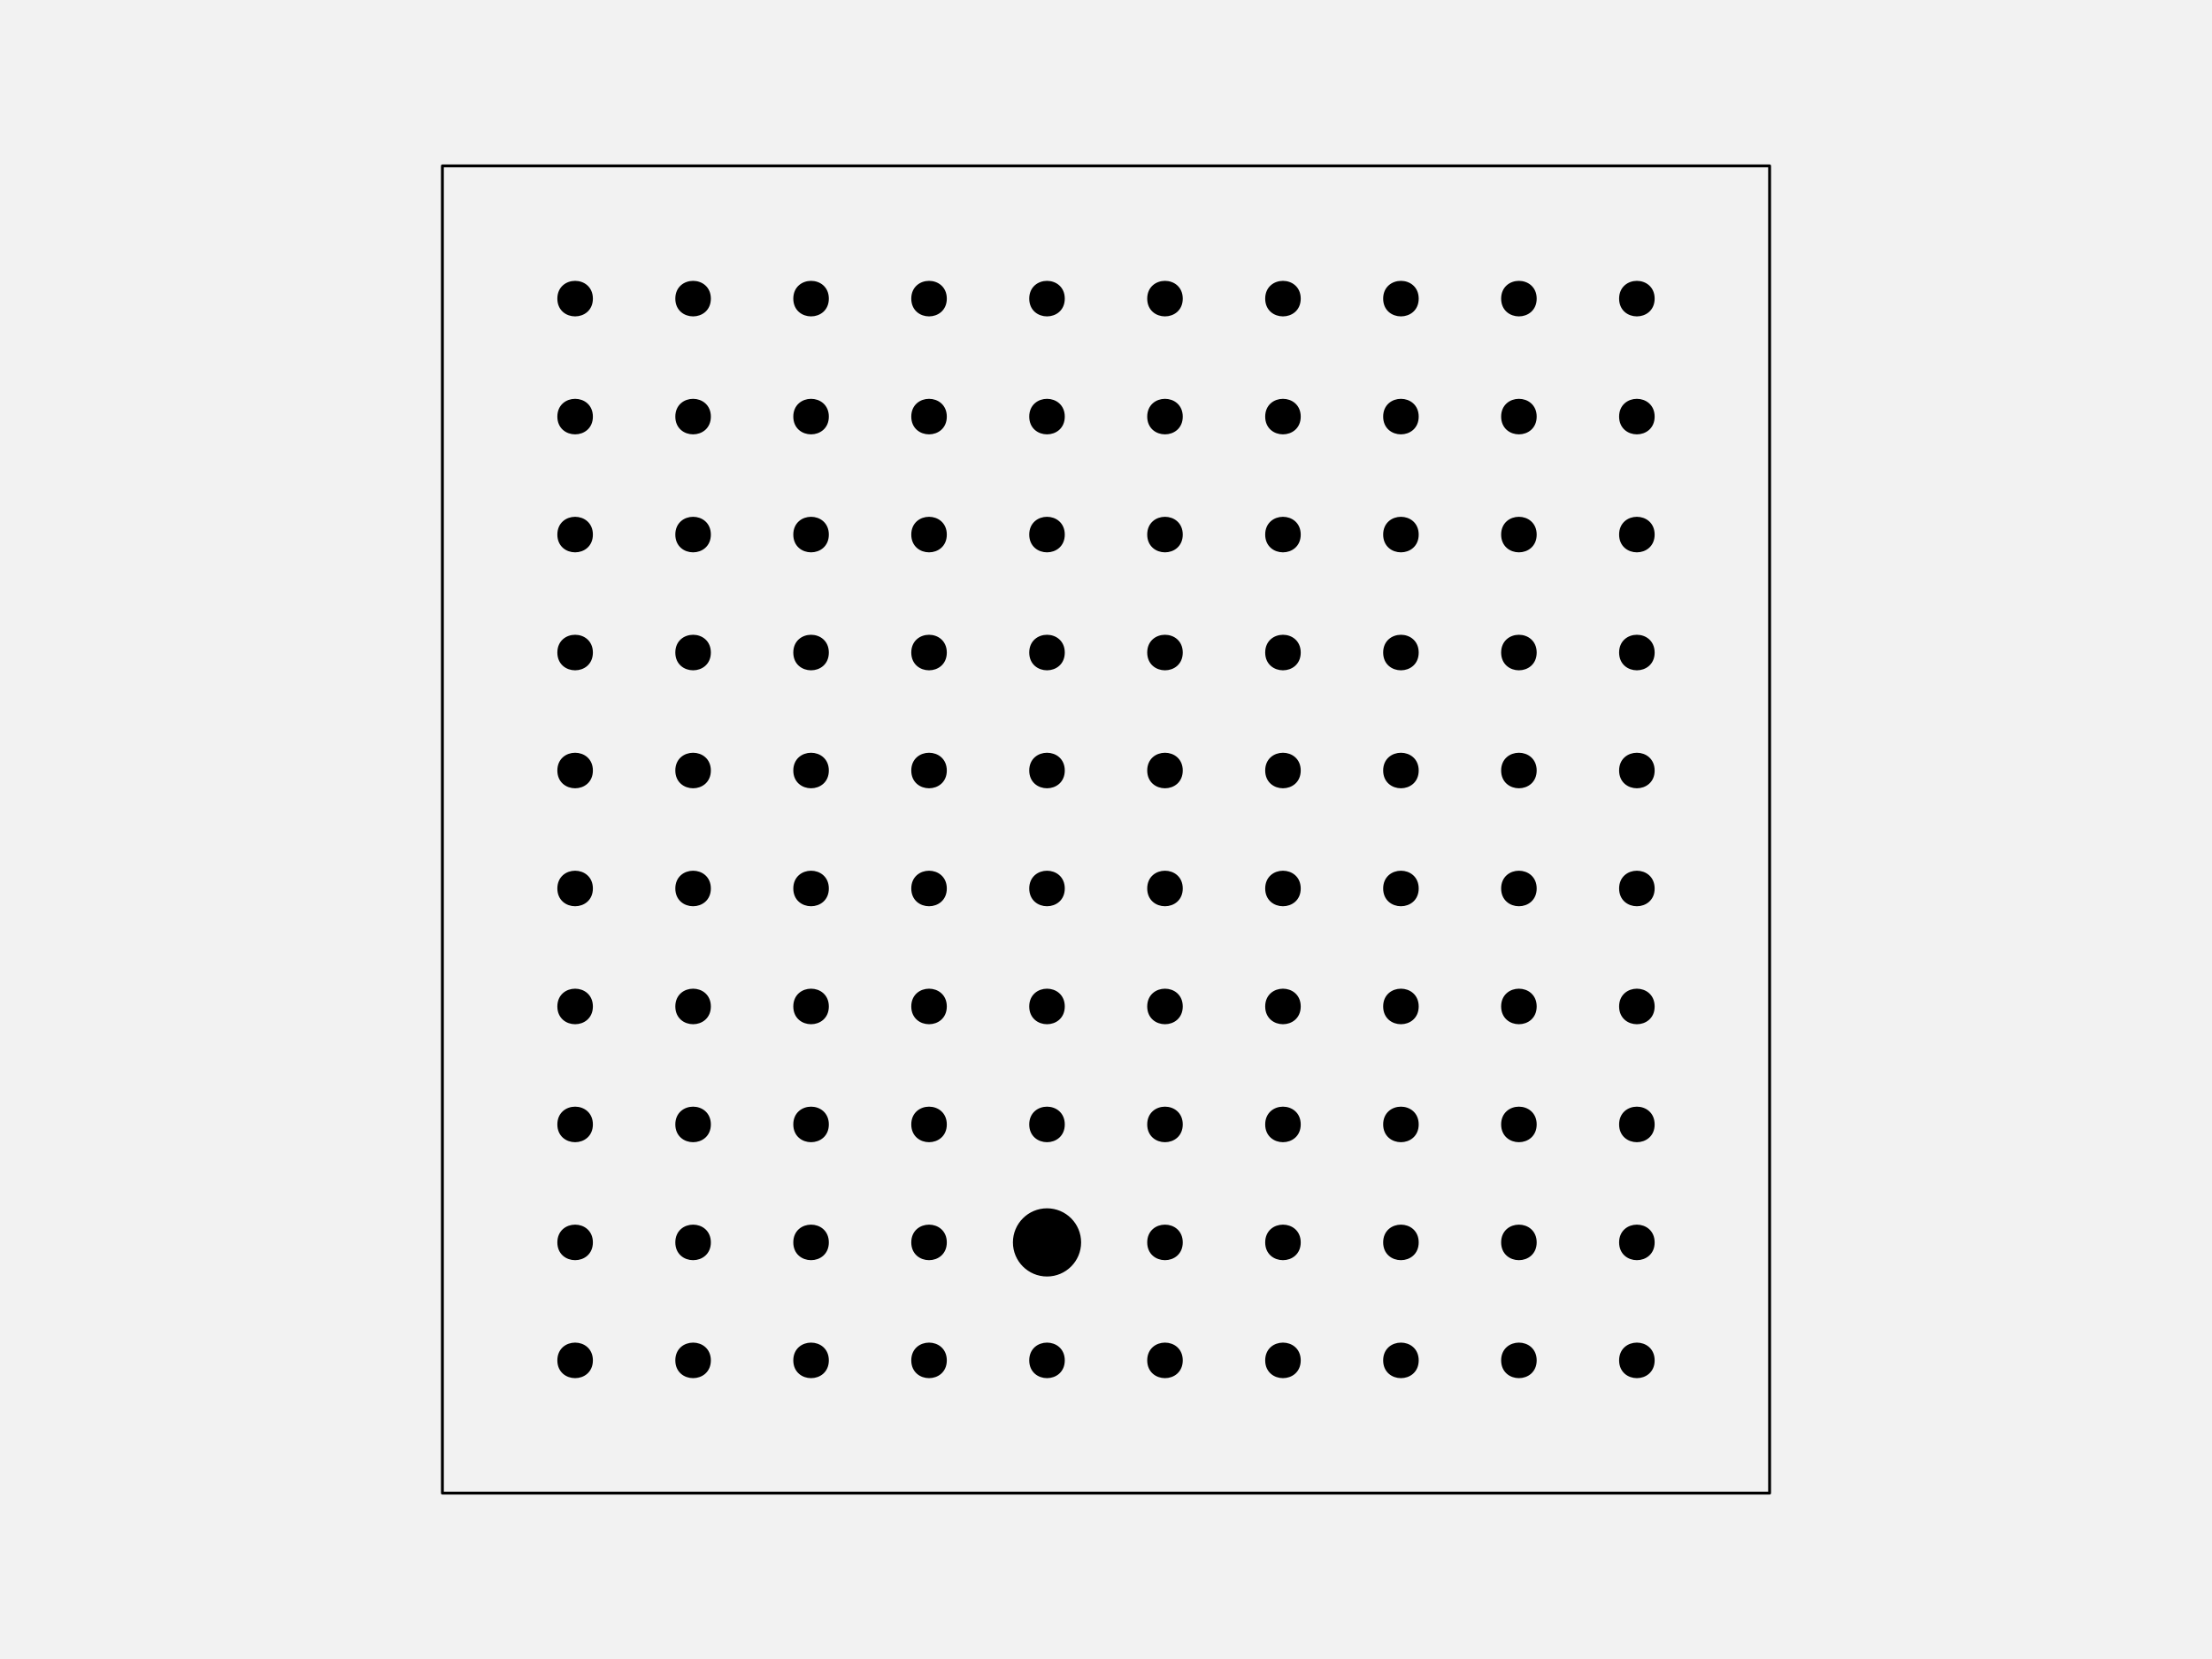
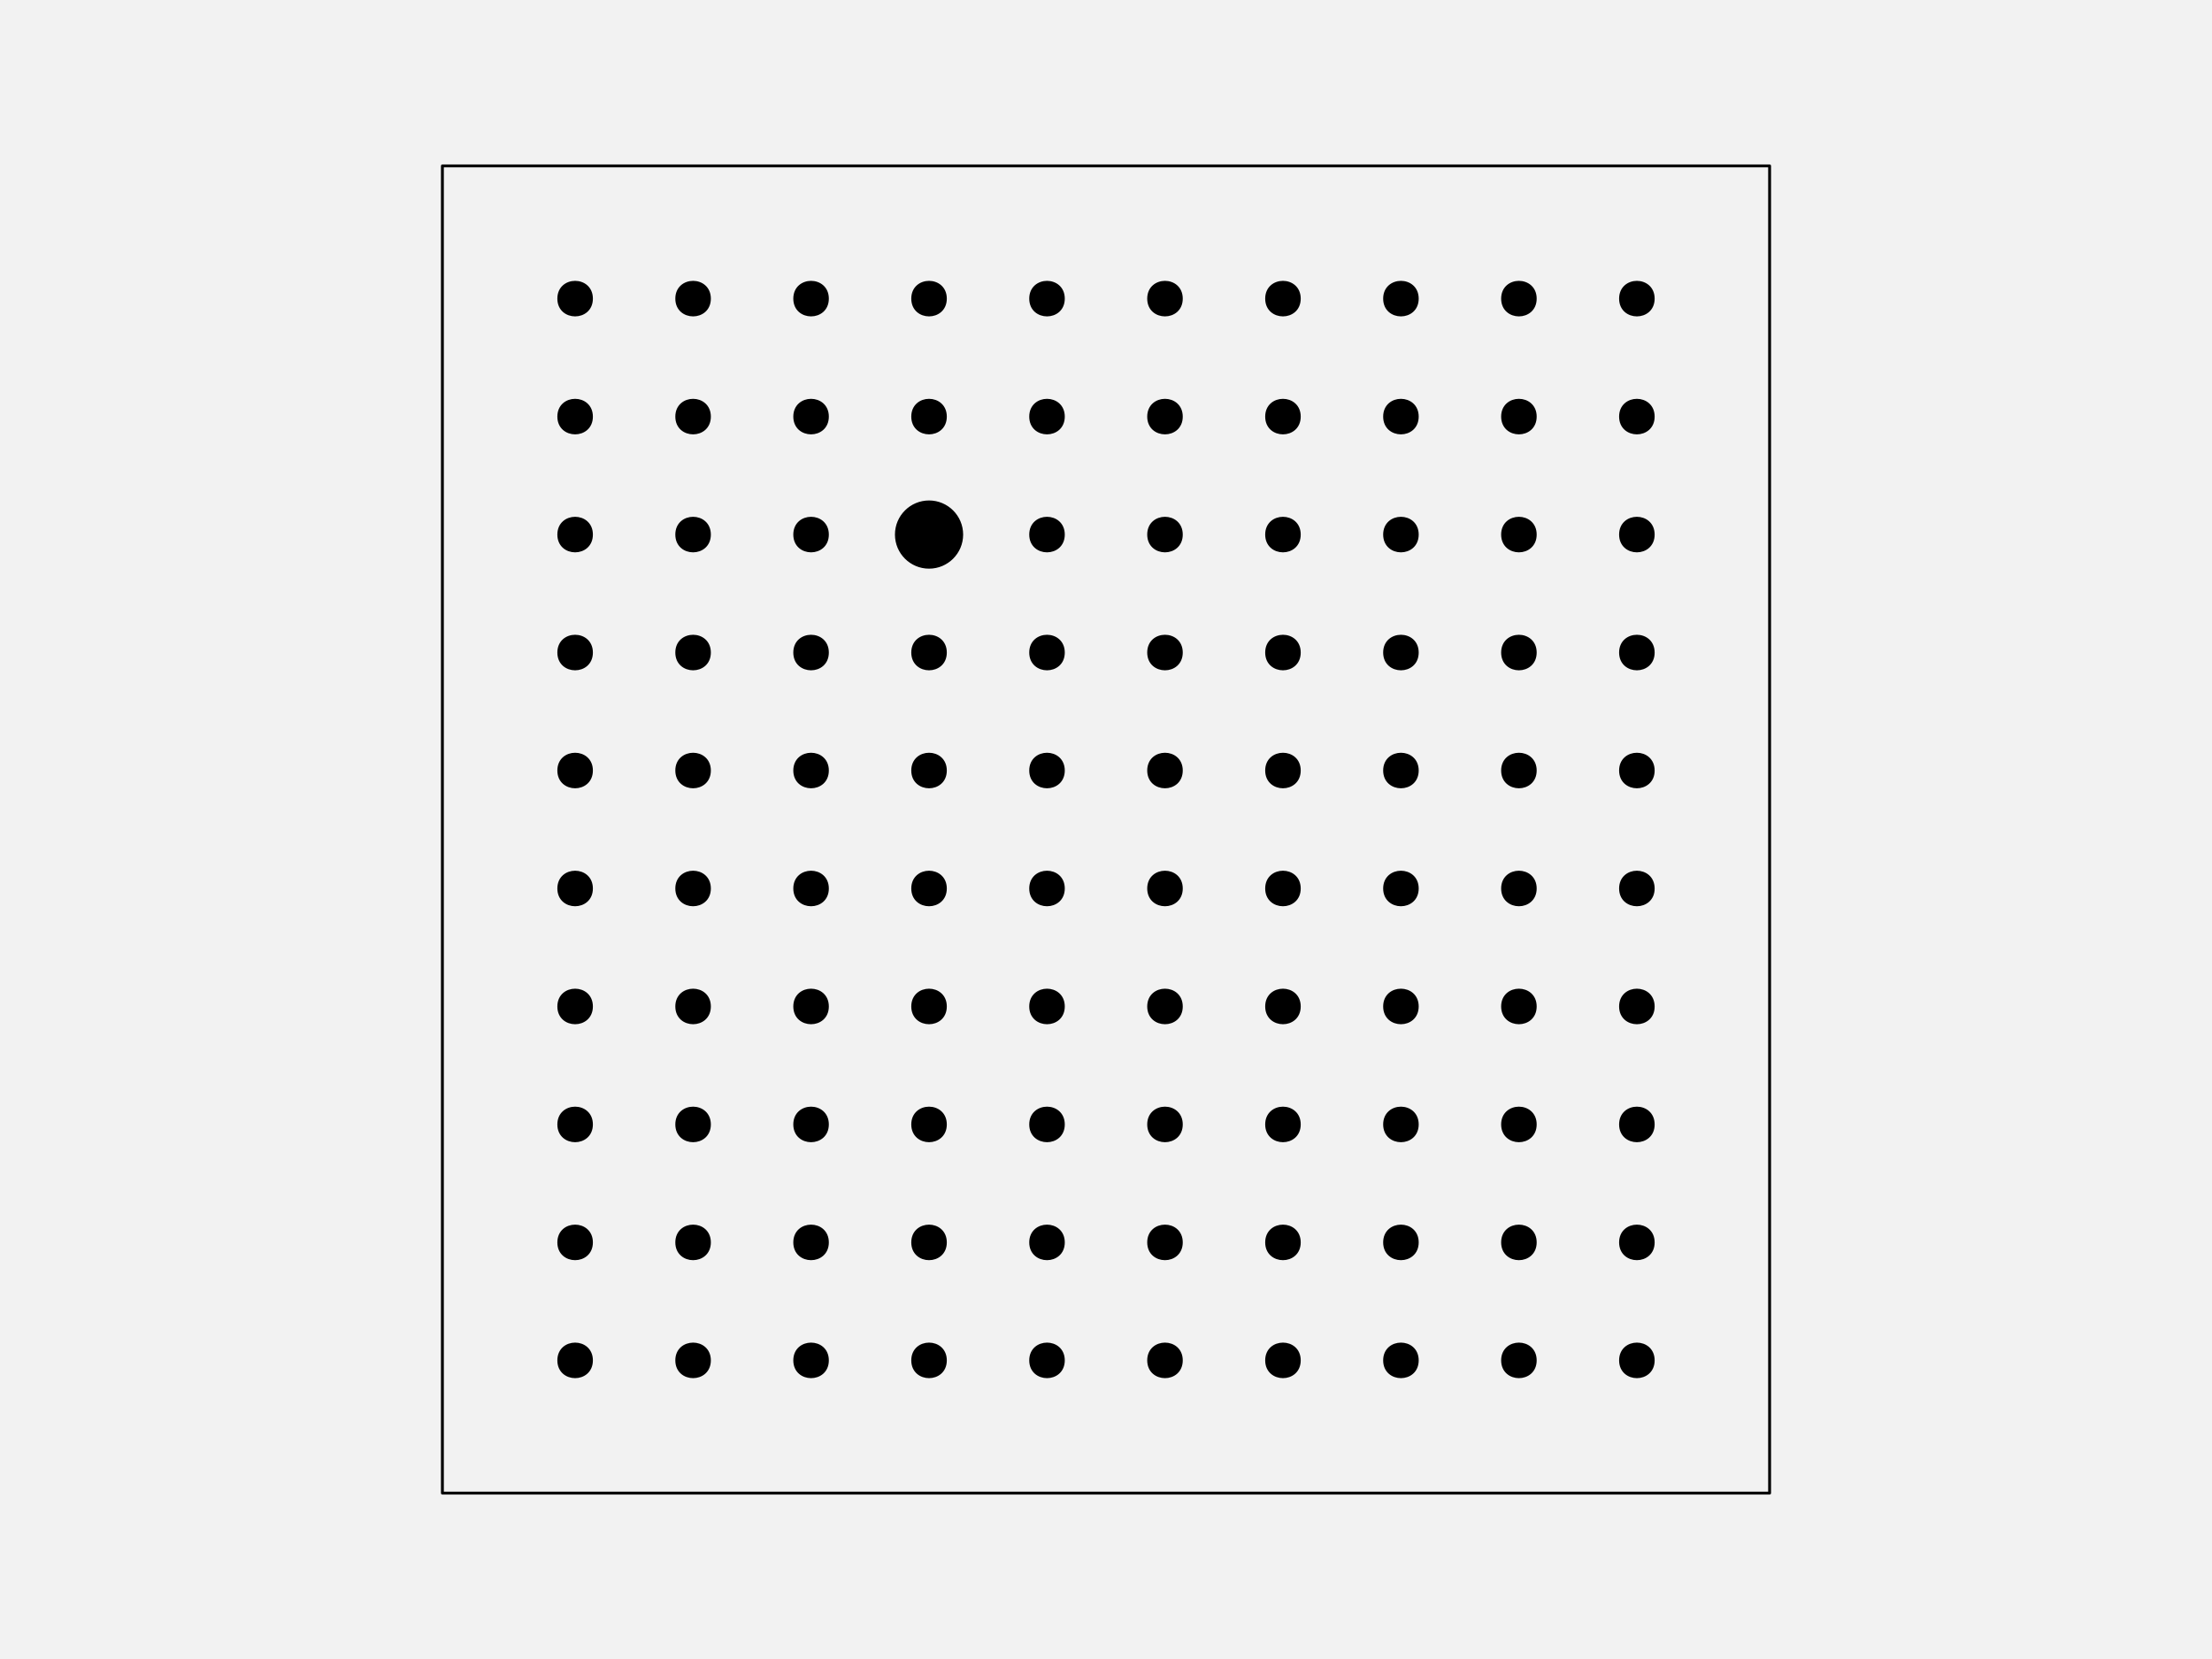
<svg xmlns="http://www.w3.org/2000/svg" width="576pt" height="432pt" viewBox="0 0 576 432" version="1.1">
  <g id="surface128">
    <rect x="0" y="0" width="576" height="432" style="fill:rgb(94.902%,94.902%,94.902%);fill-opacity:1;stroke:none;" />
    <path style="fill-rule:nonzero;fill:rgb(94.902%,94.902%,94.902%);fill-opacity:1;stroke-width:0.75;stroke-linecap:round;stroke-linejoin:round;stroke:rgb(0%,0%,0%);stroke-opacity:1;stroke-miterlimit:10;" d="M 115.199 388.801 L 460.801 388.801 L 460.801 43.199 L 115.199 43.199 Z M 115.199 388.801 " />
    <path style="fill-rule:nonzero;fill:rgb(0%,0%,0%);fill-opacity:1;stroke-width:0.75;stroke-linecap:round;stroke-linejoin:round;stroke:rgb(0%,0%,0%);stroke-opacity:1;stroke-miterlimit:10;" d="M 154.012 354.238 C 154.012 359.91 145.508 359.91 145.508 354.238 C 145.508 348.57 154.012 348.57 154.012 354.238 " />
    <path style="fill-rule:nonzero;fill:rgb(0%,0%,0%);fill-opacity:1;stroke-width:0.75;stroke-linecap:round;stroke-linejoin:round;stroke:rgb(0%,0%,0%);stroke-opacity:1;stroke-miterlimit:10;" d="M 184.73 354.238 C 184.73 359.91 176.227 359.91 176.227 354.238 C 176.227 348.57 184.73 348.57 184.73 354.238 " />
    <path style="fill-rule:nonzero;fill:rgb(0%,0%,0%);fill-opacity:1;stroke-width:0.75;stroke-linecap:round;stroke-linejoin:round;stroke:rgb(0%,0%,0%);stroke-opacity:1;stroke-miterlimit:10;" d="M 215.453 354.238 C 215.453 359.91 206.949 359.91 206.949 354.238 C 206.949 348.57 215.453 348.57 215.453 354.238 " />
    <path style="fill-rule:nonzero;fill:rgb(0%,0%,0%);fill-opacity:1;stroke-width:0.75;stroke-linecap:round;stroke-linejoin:round;stroke:rgb(0%,0%,0%);stroke-opacity:1;stroke-miterlimit:10;" d="M 246.172 354.238 C 246.172 359.91 237.668 359.91 237.668 354.238 C 237.668 348.57 246.172 348.57 246.172 354.238 " />
    <path style="fill-rule:nonzero;fill:rgb(0%,0%,0%);fill-opacity:1;stroke-width:0.75;stroke-linecap:round;stroke-linejoin:round;stroke:rgb(0%,0%,0%);stroke-opacity:1;stroke-miterlimit:10;" d="M 276.891 354.238 C 276.891 359.91 268.387 359.91 268.387 354.238 C 268.387 348.57 276.891 348.57 276.891 354.238 " />
    <path style="fill-rule:nonzero;fill:rgb(0%,0%,0%);fill-opacity:1;stroke-width:0.75;stroke-linecap:round;stroke-linejoin:round;stroke:rgb(0%,0%,0%);stroke-opacity:1;stroke-miterlimit:10;" d="M 307.613 354.238 C 307.613 359.91 299.109 359.91 299.109 354.238 C 299.109 348.57 307.613 348.57 307.613 354.238 " />
    <path style="fill-rule:nonzero;fill:rgb(0%,0%,0%);fill-opacity:1;stroke-width:0.75;stroke-linecap:round;stroke-linejoin:round;stroke:rgb(0%,0%,0%);stroke-opacity:1;stroke-miterlimit:10;" d="M 338.332 354.238 C 338.332 359.91 329.828 359.91 329.828 354.238 C 329.828 348.57 338.332 348.57 338.332 354.238 " />
    <path style="fill-rule:nonzero;fill:rgb(0%,0%,0%);fill-opacity:1;stroke-width:0.75;stroke-linecap:round;stroke-linejoin:round;stroke:rgb(0%,0%,0%);stroke-opacity:1;stroke-miterlimit:10;" d="M 369.051 354.238 C 369.051 359.91 360.547 359.91 360.547 354.238 C 360.547 348.57 369.051 348.57 369.051 354.238 " />
    <path style="fill-rule:nonzero;fill:rgb(0%,0%,0%);fill-opacity:1;stroke-width:0.75;stroke-linecap:round;stroke-linejoin:round;stroke:rgb(0%,0%,0%);stroke-opacity:1;stroke-miterlimit:10;" d="M 399.773 354.238 C 399.773 359.91 391.27 359.91 391.27 354.238 C 391.27 348.57 399.773 348.57 399.773 354.238 " />
    <path style="fill-rule:nonzero;fill:rgb(0%,0%,0%);fill-opacity:1;stroke-width:0.75;stroke-linecap:round;stroke-linejoin:round;stroke:rgb(0%,0%,0%);stroke-opacity:1;stroke-miterlimit:10;" d="M 430.492 354.238 C 430.492 359.91 421.988 359.91 421.988 354.238 C 421.988 348.57 430.492 348.57 430.492 354.238 " />
    <path style="fill-rule:nonzero;fill:rgb(0%,0%,0%);fill-opacity:1;stroke-width:0.75;stroke-linecap:round;stroke-linejoin:round;stroke:rgb(0%,0%,0%);stroke-opacity:1;stroke-miterlimit:10;" d="M 154.012 323.52 C 154.012 329.188 145.508 329.188 145.508 323.52 C 145.508 317.852 154.012 317.852 154.012 323.52 " />
    <path style="fill-rule:nonzero;fill:rgb(0%,0%,0%);fill-opacity:1;stroke-width:0.75;stroke-linecap:round;stroke-linejoin:round;stroke:rgb(0%,0%,0%);stroke-opacity:1;stroke-miterlimit:10;" d="M 184.73 323.52 C 184.73 329.188 176.227 329.188 176.227 323.52 C 176.227 317.852 184.73 317.852 184.73 323.52 " />
    <path style="fill-rule:nonzero;fill:rgb(0%,0%,0%);fill-opacity:1;stroke-width:0.75;stroke-linecap:round;stroke-linejoin:round;stroke:rgb(0%,0%,0%);stroke-opacity:1;stroke-miterlimit:10;" d="M 215.453 323.52 C 215.453 329.188 206.949 329.188 206.949 323.52 C 206.949 317.852 215.453 317.852 215.453 323.52 " />
    <path style="fill-rule:nonzero;fill:rgb(0%,0%,0%);fill-opacity:1;stroke-width:0.75;stroke-linecap:round;stroke-linejoin:round;stroke:rgb(0%,0%,0%);stroke-opacity:1;stroke-miterlimit:10;" d="M 246.172 323.52 C 246.172 329.188 237.668 329.188 237.668 323.52 C 237.668 317.852 246.172 317.852 246.172 323.52 " />
-     <path style="fill-rule:nonzero;fill:rgb(0%,0%,0%);fill-opacity:1;stroke-width:0.75;stroke-linecap:round;stroke-linejoin:round;stroke:rgb(0%,0%,0%);stroke-opacity:1;stroke-miterlimit:10;" d="M 281.145 323.52 C 281.145 328.215 277.336 332.023 272.641 332.023 C 267.945 332.023 264.137 328.215 264.137 323.52 C 264.137 318.824 267.945 315.016 272.641 315.016 C 277.336 315.016 281.145 318.824 281.145 323.52 " />
+     <path style="fill-rule:nonzero;fill:rgb(0%,0%,0%);fill-opacity:1;stroke-width:0.75;stroke-linecap:round;stroke-linejoin:round;stroke:rgb(0%,0%,0%);stroke-opacity:1;stroke-miterlimit:10;" d="M 276.891 323.52 C 276.891 329.188 268.387 329.188 268.387 323.52 C 268.387 317.852 276.891 317.852 276.891 323.52 " />
    <path style="fill-rule:nonzero;fill:rgb(0%,0%,0%);fill-opacity:1;stroke-width:0.75;stroke-linecap:round;stroke-linejoin:round;stroke:rgb(0%,0%,0%);stroke-opacity:1;stroke-miterlimit:10;" d="M 307.613 323.52 C 307.613 329.188 299.109 329.188 299.109 323.52 C 299.109 317.852 307.613 317.852 307.613 323.52 " />
    <path style="fill-rule:nonzero;fill:rgb(0%,0%,0%);fill-opacity:1;stroke-width:0.75;stroke-linecap:round;stroke-linejoin:round;stroke:rgb(0%,0%,0%);stroke-opacity:1;stroke-miterlimit:10;" d="M 338.332 323.52 C 338.332 329.188 329.828 329.188 329.828 323.52 C 329.828 317.852 338.332 317.852 338.332 323.52 " />
    <path style="fill-rule:nonzero;fill:rgb(0%,0%,0%);fill-opacity:1;stroke-width:0.75;stroke-linecap:round;stroke-linejoin:round;stroke:rgb(0%,0%,0%);stroke-opacity:1;stroke-miterlimit:10;" d="M 369.051 323.52 C 369.051 329.188 360.547 329.188 360.547 323.52 C 360.547 317.852 369.051 317.852 369.051 323.52 " />
    <path style="fill-rule:nonzero;fill:rgb(0%,0%,0%);fill-opacity:1;stroke-width:0.75;stroke-linecap:round;stroke-linejoin:round;stroke:rgb(0%,0%,0%);stroke-opacity:1;stroke-miterlimit:10;" d="M 399.773 323.52 C 399.773 329.188 391.27 329.188 391.27 323.52 C 391.27 317.852 399.773 317.852 399.773 323.52 " />
    <path style="fill-rule:nonzero;fill:rgb(0%,0%,0%);fill-opacity:1;stroke-width:0.75;stroke-linecap:round;stroke-linejoin:round;stroke:rgb(0%,0%,0%);stroke-opacity:1;stroke-miterlimit:10;" d="M 430.492 323.52 C 430.492 329.188 421.988 329.188 421.988 323.52 C 421.988 317.852 430.492 317.852 430.492 323.52 " />
    <path style="fill-rule:nonzero;fill:rgb(0%,0%,0%);fill-opacity:1;stroke-width:0.75;stroke-linecap:round;stroke-linejoin:round;stroke:rgb(0%,0%,0%);stroke-opacity:1;stroke-miterlimit:10;" d="M 154.012 292.801 C 154.012 298.469 145.508 298.469 145.508 292.801 C 145.508 287.129 154.012 287.129 154.012 292.801 " />
    <path style="fill-rule:nonzero;fill:rgb(0%,0%,0%);fill-opacity:1;stroke-width:0.75;stroke-linecap:round;stroke-linejoin:round;stroke:rgb(0%,0%,0%);stroke-opacity:1;stroke-miterlimit:10;" d="M 184.73 292.801 C 184.73 298.469 176.227 298.469 176.227 292.801 C 176.227 287.129 184.73 287.129 184.73 292.801 " />
    <path style="fill-rule:nonzero;fill:rgb(0%,0%,0%);fill-opacity:1;stroke-width:0.75;stroke-linecap:round;stroke-linejoin:round;stroke:rgb(0%,0%,0%);stroke-opacity:1;stroke-miterlimit:10;" d="M 215.453 292.801 C 215.453 298.469 206.949 298.469 206.949 292.801 C 206.949 287.129 215.453 287.129 215.453 292.801 " />
    <path style="fill-rule:nonzero;fill:rgb(0%,0%,0%);fill-opacity:1;stroke-width:0.75;stroke-linecap:round;stroke-linejoin:round;stroke:rgb(0%,0%,0%);stroke-opacity:1;stroke-miterlimit:10;" d="M 246.172 292.801 C 246.172 298.469 237.668 298.469 237.668 292.801 C 237.668 287.129 246.172 287.129 246.172 292.801 " />
    <path style="fill-rule:nonzero;fill:rgb(0%,0%,0%);fill-opacity:1;stroke-width:0.75;stroke-linecap:round;stroke-linejoin:round;stroke:rgb(0%,0%,0%);stroke-opacity:1;stroke-miterlimit:10;" d="M 276.891 292.801 C 276.891 298.469 268.387 298.469 268.387 292.801 C 268.387 287.129 276.891 287.129 276.891 292.801 " />
    <path style="fill-rule:nonzero;fill:rgb(0%,0%,0%);fill-opacity:1;stroke-width:0.75;stroke-linecap:round;stroke-linejoin:round;stroke:rgb(0%,0%,0%);stroke-opacity:1;stroke-miterlimit:10;" d="M 307.613 292.801 C 307.613 298.469 299.109 298.469 299.109 292.801 C 299.109 287.129 307.613 287.129 307.613 292.801 " />
    <path style="fill-rule:nonzero;fill:rgb(0%,0%,0%);fill-opacity:1;stroke-width:0.75;stroke-linecap:round;stroke-linejoin:round;stroke:rgb(0%,0%,0%);stroke-opacity:1;stroke-miterlimit:10;" d="M 338.332 292.801 C 338.332 298.469 329.828 298.469 329.828 292.801 C 329.828 287.129 338.332 287.129 338.332 292.801 " />
    <path style="fill-rule:nonzero;fill:rgb(0%,0%,0%);fill-opacity:1;stroke-width:0.75;stroke-linecap:round;stroke-linejoin:round;stroke:rgb(0%,0%,0%);stroke-opacity:1;stroke-miterlimit:10;" d="M 369.051 292.801 C 369.051 298.469 360.547 298.469 360.547 292.801 C 360.547 287.129 369.051 287.129 369.051 292.801 " />
    <path style="fill-rule:nonzero;fill:rgb(0%,0%,0%);fill-opacity:1;stroke-width:0.75;stroke-linecap:round;stroke-linejoin:round;stroke:rgb(0%,0%,0%);stroke-opacity:1;stroke-miterlimit:10;" d="M 399.773 292.801 C 399.773 298.469 391.27 298.469 391.27 292.801 C 391.27 287.129 399.773 287.129 399.773 292.801 " />
    <path style="fill-rule:nonzero;fill:rgb(0%,0%,0%);fill-opacity:1;stroke-width:0.75;stroke-linecap:round;stroke-linejoin:round;stroke:rgb(0%,0%,0%);stroke-opacity:1;stroke-miterlimit:10;" d="M 430.492 292.801 C 430.492 298.469 421.988 298.469 421.988 292.801 C 421.988 287.129 430.492 287.129 430.492 292.801 " />
    <path style="fill-rule:nonzero;fill:rgb(0%,0%,0%);fill-opacity:1;stroke-width:0.75;stroke-linecap:round;stroke-linejoin:round;stroke:rgb(0%,0%,0%);stroke-opacity:1;stroke-miterlimit:10;" d="M 154.012 262.078 C 154.012 267.75 145.508 267.75 145.508 262.078 C 145.508 256.41 154.012 256.41 154.012 262.078 " />
    <path style="fill-rule:nonzero;fill:rgb(0%,0%,0%);fill-opacity:1;stroke-width:0.75;stroke-linecap:round;stroke-linejoin:round;stroke:rgb(0%,0%,0%);stroke-opacity:1;stroke-miterlimit:10;" d="M 184.73 262.078 C 184.73 267.75 176.227 267.75 176.227 262.078 C 176.227 256.41 184.73 256.41 184.73 262.078 " />
    <path style="fill-rule:nonzero;fill:rgb(0%,0%,0%);fill-opacity:1;stroke-width:0.75;stroke-linecap:round;stroke-linejoin:round;stroke:rgb(0%,0%,0%);stroke-opacity:1;stroke-miterlimit:10;" d="M 215.453 262.078 C 215.453 267.75 206.949 267.75 206.949 262.078 C 206.949 256.41 215.453 256.41 215.453 262.078 " />
    <path style="fill-rule:nonzero;fill:rgb(0%,0%,0%);fill-opacity:1;stroke-width:0.75;stroke-linecap:round;stroke-linejoin:round;stroke:rgb(0%,0%,0%);stroke-opacity:1;stroke-miterlimit:10;" d="M 246.172 262.078 C 246.172 267.75 237.668 267.75 237.668 262.078 C 237.668 256.41 246.172 256.41 246.172 262.078 " />
    <path style="fill-rule:nonzero;fill:rgb(0%,0%,0%);fill-opacity:1;stroke-width:0.75;stroke-linecap:round;stroke-linejoin:round;stroke:rgb(0%,0%,0%);stroke-opacity:1;stroke-miterlimit:10;" d="M 276.891 262.078 C 276.891 267.75 268.387 267.75 268.387 262.078 C 268.387 256.41 276.891 256.41 276.891 262.078 " />
    <path style="fill-rule:nonzero;fill:rgb(0%,0%,0%);fill-opacity:1;stroke-width:0.75;stroke-linecap:round;stroke-linejoin:round;stroke:rgb(0%,0%,0%);stroke-opacity:1;stroke-miterlimit:10;" d="M 307.613 262.078 C 307.613 267.75 299.109 267.75 299.109 262.078 C 299.109 256.41 307.613 256.41 307.613 262.078 " />
    <path style="fill-rule:nonzero;fill:rgb(0%,0%,0%);fill-opacity:1;stroke-width:0.75;stroke-linecap:round;stroke-linejoin:round;stroke:rgb(0%,0%,0%);stroke-opacity:1;stroke-miterlimit:10;" d="M 338.332 262.078 C 338.332 267.75 329.828 267.75 329.828 262.078 C 329.828 256.41 338.332 256.41 338.332 262.078 " />
    <path style="fill-rule:nonzero;fill:rgb(0%,0%,0%);fill-opacity:1;stroke-width:0.75;stroke-linecap:round;stroke-linejoin:round;stroke:rgb(0%,0%,0%);stroke-opacity:1;stroke-miterlimit:10;" d="M 369.051 262.078 C 369.051 267.75 360.547 267.75 360.547 262.078 C 360.547 256.41 369.051 256.41 369.051 262.078 " />
    <path style="fill-rule:nonzero;fill:rgb(0%,0%,0%);fill-opacity:1;stroke-width:0.75;stroke-linecap:round;stroke-linejoin:round;stroke:rgb(0%,0%,0%);stroke-opacity:1;stroke-miterlimit:10;" d="M 399.773 262.078 C 399.773 267.75 391.27 267.75 391.27 262.078 C 391.27 256.41 399.773 256.41 399.773 262.078 " />
    <path style="fill-rule:nonzero;fill:rgb(0%,0%,0%);fill-opacity:1;stroke-width:0.75;stroke-linecap:round;stroke-linejoin:round;stroke:rgb(0%,0%,0%);stroke-opacity:1;stroke-miterlimit:10;" d="M 430.492 262.078 C 430.492 267.75 421.988 267.75 421.988 262.078 C 421.988 256.41 430.492 256.41 430.492 262.078 " />
    <path style="fill-rule:nonzero;fill:rgb(0%,0%,0%);fill-opacity:1;stroke-width:0.75;stroke-linecap:round;stroke-linejoin:round;stroke:rgb(0%,0%,0%);stroke-opacity:1;stroke-miterlimit:10;" d="M 154.012 231.359 C 154.012 237.027 145.508 237.027 145.508 231.359 C 145.508 225.691 154.012 225.691 154.012 231.359 " />
    <path style="fill-rule:nonzero;fill:rgb(0%,0%,0%);fill-opacity:1;stroke-width:0.75;stroke-linecap:round;stroke-linejoin:round;stroke:rgb(0%,0%,0%);stroke-opacity:1;stroke-miterlimit:10;" d="M 184.73 231.359 C 184.73 237.027 176.227 237.027 176.227 231.359 C 176.227 225.691 184.73 225.691 184.73 231.359 " />
    <path style="fill-rule:nonzero;fill:rgb(0%,0%,0%);fill-opacity:1;stroke-width:0.75;stroke-linecap:round;stroke-linejoin:round;stroke:rgb(0%,0%,0%);stroke-opacity:1;stroke-miterlimit:10;" d="M 215.453 231.359 C 215.453 237.027 206.949 237.027 206.949 231.359 C 206.949 225.691 215.453 225.691 215.453 231.359 " />
    <path style="fill-rule:nonzero;fill:rgb(0%,0%,0%);fill-opacity:1;stroke-width:0.75;stroke-linecap:round;stroke-linejoin:round;stroke:rgb(0%,0%,0%);stroke-opacity:1;stroke-miterlimit:10;" d="M 246.172 231.359 C 246.172 237.027 237.668 237.027 237.668 231.359 C 237.668 225.691 246.172 225.691 246.172 231.359 " />
    <path style="fill-rule:nonzero;fill:rgb(0%,0%,0%);fill-opacity:1;stroke-width:0.75;stroke-linecap:round;stroke-linejoin:round;stroke:rgb(0%,0%,0%);stroke-opacity:1;stroke-miterlimit:10;" d="M 276.891 231.359 C 276.891 237.027 268.387 237.027 268.387 231.359 C 268.387 225.691 276.891 225.691 276.891 231.359 " />
    <path style="fill-rule:nonzero;fill:rgb(0%,0%,0%);fill-opacity:1;stroke-width:0.75;stroke-linecap:round;stroke-linejoin:round;stroke:rgb(0%,0%,0%);stroke-opacity:1;stroke-miterlimit:10;" d="M 307.613 231.359 C 307.613 237.027 299.109 237.027 299.109 231.359 C 299.109 225.691 307.613 225.691 307.613 231.359 " />
    <path style="fill-rule:nonzero;fill:rgb(0%,0%,0%);fill-opacity:1;stroke-width:0.75;stroke-linecap:round;stroke-linejoin:round;stroke:rgb(0%,0%,0%);stroke-opacity:1;stroke-miterlimit:10;" d="M 338.332 231.359 C 338.332 237.027 329.828 237.027 329.828 231.359 C 329.828 225.691 338.332 225.691 338.332 231.359 " />
    <path style="fill-rule:nonzero;fill:rgb(0%,0%,0%);fill-opacity:1;stroke-width:0.75;stroke-linecap:round;stroke-linejoin:round;stroke:rgb(0%,0%,0%);stroke-opacity:1;stroke-miterlimit:10;" d="M 369.051 231.359 C 369.051 237.027 360.547 237.027 360.547 231.359 C 360.547 225.691 369.051 225.691 369.051 231.359 " />
    <path style="fill-rule:nonzero;fill:rgb(0%,0%,0%);fill-opacity:1;stroke-width:0.75;stroke-linecap:round;stroke-linejoin:round;stroke:rgb(0%,0%,0%);stroke-opacity:1;stroke-miterlimit:10;" d="M 399.773 231.359 C 399.773 237.027 391.27 237.027 391.27 231.359 C 391.27 225.691 399.773 225.691 399.773 231.359 " />
    <path style="fill-rule:nonzero;fill:rgb(0%,0%,0%);fill-opacity:1;stroke-width:0.75;stroke-linecap:round;stroke-linejoin:round;stroke:rgb(0%,0%,0%);stroke-opacity:1;stroke-miterlimit:10;" d="M 430.492 231.359 C 430.492 237.027 421.988 237.027 421.988 231.359 C 421.988 225.691 430.492 225.691 430.492 231.359 " />
    <path style="fill-rule:nonzero;fill:rgb(0%,0%,0%);fill-opacity:1;stroke-width:0.75;stroke-linecap:round;stroke-linejoin:round;stroke:rgb(0%,0%,0%);stroke-opacity:1;stroke-miterlimit:10;" d="M 154.012 200.641 C 154.012 206.309 145.508 206.309 145.508 200.641 C 145.508 194.973 154.012 194.973 154.012 200.641 " />
    <path style="fill-rule:nonzero;fill:rgb(0%,0%,0%);fill-opacity:1;stroke-width:0.75;stroke-linecap:round;stroke-linejoin:round;stroke:rgb(0%,0%,0%);stroke-opacity:1;stroke-miterlimit:10;" d="M 184.73 200.641 C 184.73 206.309 176.227 206.309 176.227 200.641 C 176.227 194.973 184.73 194.973 184.73 200.641 " />
    <path style="fill-rule:nonzero;fill:rgb(0%,0%,0%);fill-opacity:1;stroke-width:0.75;stroke-linecap:round;stroke-linejoin:round;stroke:rgb(0%,0%,0%);stroke-opacity:1;stroke-miterlimit:10;" d="M 215.453 200.641 C 215.453 206.309 206.949 206.309 206.949 200.641 C 206.949 194.973 215.453 194.973 215.453 200.641 " />
    <path style="fill-rule:nonzero;fill:rgb(0%,0%,0%);fill-opacity:1;stroke-width:0.75;stroke-linecap:round;stroke-linejoin:round;stroke:rgb(0%,0%,0%);stroke-opacity:1;stroke-miterlimit:10;" d="M 246.172 200.641 C 246.172 206.309 237.668 206.309 237.668 200.641 C 237.668 194.973 246.172 194.973 246.172 200.641 " />
    <path style="fill-rule:nonzero;fill:rgb(0%,0%,0%);fill-opacity:1;stroke-width:0.75;stroke-linecap:round;stroke-linejoin:round;stroke:rgb(0%,0%,0%);stroke-opacity:1;stroke-miterlimit:10;" d="M 276.891 200.641 C 276.891 206.309 268.387 206.309 268.387 200.641 C 268.387 194.973 276.891 194.973 276.891 200.641 " />
    <path style="fill-rule:nonzero;fill:rgb(0%,0%,0%);fill-opacity:1;stroke-width:0.75;stroke-linecap:round;stroke-linejoin:round;stroke:rgb(0%,0%,0%);stroke-opacity:1;stroke-miterlimit:10;" d="M 307.613 200.641 C 307.613 206.309 299.109 206.309 299.109 200.641 C 299.109 194.973 307.613 194.973 307.613 200.641 " />
    <path style="fill-rule:nonzero;fill:rgb(0%,0%,0%);fill-opacity:1;stroke-width:0.75;stroke-linecap:round;stroke-linejoin:round;stroke:rgb(0%,0%,0%);stroke-opacity:1;stroke-miterlimit:10;" d="M 338.332 200.641 C 338.332 206.309 329.828 206.309 329.828 200.641 C 329.828 194.973 338.332 194.973 338.332 200.641 " />
    <path style="fill-rule:nonzero;fill:rgb(0%,0%,0%);fill-opacity:1;stroke-width:0.75;stroke-linecap:round;stroke-linejoin:round;stroke:rgb(0%,0%,0%);stroke-opacity:1;stroke-miterlimit:10;" d="M 369.051 200.641 C 369.051 206.309 360.547 206.309 360.547 200.641 C 360.547 194.973 369.051 194.973 369.051 200.641 " />
    <path style="fill-rule:nonzero;fill:rgb(0%,0%,0%);fill-opacity:1;stroke-width:0.75;stroke-linecap:round;stroke-linejoin:round;stroke:rgb(0%,0%,0%);stroke-opacity:1;stroke-miterlimit:10;" d="M 399.773 200.641 C 399.773 206.309 391.27 206.309 391.27 200.641 C 391.27 194.973 399.773 194.973 399.773 200.641 " />
    <path style="fill-rule:nonzero;fill:rgb(0%,0%,0%);fill-opacity:1;stroke-width:0.75;stroke-linecap:round;stroke-linejoin:round;stroke:rgb(0%,0%,0%);stroke-opacity:1;stroke-miterlimit:10;" d="M 430.492 200.641 C 430.492 206.309 421.988 206.309 421.988 200.641 C 421.988 194.973 430.492 194.973 430.492 200.641 " />
    <path style="fill-rule:nonzero;fill:rgb(0%,0%,0%);fill-opacity:1;stroke-width:0.75;stroke-linecap:round;stroke-linejoin:round;stroke:rgb(0%,0%,0%);stroke-opacity:1;stroke-miterlimit:10;" d="M 154.012 169.922 C 154.012 175.59 145.508 175.59 145.508 169.922 C 145.508 164.25 154.012 164.25 154.012 169.922 " />
    <path style="fill-rule:nonzero;fill:rgb(0%,0%,0%);fill-opacity:1;stroke-width:0.75;stroke-linecap:round;stroke-linejoin:round;stroke:rgb(0%,0%,0%);stroke-opacity:1;stroke-miterlimit:10;" d="M 184.73 169.922 C 184.73 175.59 176.227 175.59 176.227 169.922 C 176.227 164.25 184.73 164.25 184.73 169.922 " />
    <path style="fill-rule:nonzero;fill:rgb(0%,0%,0%);fill-opacity:1;stroke-width:0.75;stroke-linecap:round;stroke-linejoin:round;stroke:rgb(0%,0%,0%);stroke-opacity:1;stroke-miterlimit:10;" d="M 215.453 169.922 C 215.453 175.59 206.949 175.59 206.949 169.922 C 206.949 164.25 215.453 164.25 215.453 169.922 " />
    <path style="fill-rule:nonzero;fill:rgb(0%,0%,0%);fill-opacity:1;stroke-width:0.75;stroke-linecap:round;stroke-linejoin:round;stroke:rgb(0%,0%,0%);stroke-opacity:1;stroke-miterlimit:10;" d="M 246.172 169.922 C 246.172 175.59 237.668 175.59 237.668 169.922 C 237.668 164.25 246.172 164.25 246.172 169.922 " />
    <path style="fill-rule:nonzero;fill:rgb(0%,0%,0%);fill-opacity:1;stroke-width:0.75;stroke-linecap:round;stroke-linejoin:round;stroke:rgb(0%,0%,0%);stroke-opacity:1;stroke-miterlimit:10;" d="M 276.891 169.922 C 276.891 175.59 268.387 175.59 268.387 169.922 C 268.387 164.25 276.891 164.25 276.891 169.922 " />
    <path style="fill-rule:nonzero;fill:rgb(0%,0%,0%);fill-opacity:1;stroke-width:0.75;stroke-linecap:round;stroke-linejoin:round;stroke:rgb(0%,0%,0%);stroke-opacity:1;stroke-miterlimit:10;" d="M 307.613 169.922 C 307.613 175.59 299.109 175.59 299.109 169.922 C 299.109 164.25 307.613 164.25 307.613 169.922 " />
    <path style="fill-rule:nonzero;fill:rgb(0%,0%,0%);fill-opacity:1;stroke-width:0.75;stroke-linecap:round;stroke-linejoin:round;stroke:rgb(0%,0%,0%);stroke-opacity:1;stroke-miterlimit:10;" d="M 338.332 169.922 C 338.332 175.59 329.828 175.59 329.828 169.922 C 329.828 164.25 338.332 164.25 338.332 169.922 " />
    <path style="fill-rule:nonzero;fill:rgb(0%,0%,0%);fill-opacity:1;stroke-width:0.75;stroke-linecap:round;stroke-linejoin:round;stroke:rgb(0%,0%,0%);stroke-opacity:1;stroke-miterlimit:10;" d="M 369.051 169.922 C 369.051 175.59 360.547 175.59 360.547 169.922 C 360.547 164.25 369.051 164.25 369.051 169.922 " />
    <path style="fill-rule:nonzero;fill:rgb(0%,0%,0%);fill-opacity:1;stroke-width:0.75;stroke-linecap:round;stroke-linejoin:round;stroke:rgb(0%,0%,0%);stroke-opacity:1;stroke-miterlimit:10;" d="M 399.773 169.922 C 399.773 175.59 391.27 175.59 391.27 169.922 C 391.27 164.25 399.773 164.25 399.773 169.922 " />
    <path style="fill-rule:nonzero;fill:rgb(0%,0%,0%);fill-opacity:1;stroke-width:0.75;stroke-linecap:round;stroke-linejoin:round;stroke:rgb(0%,0%,0%);stroke-opacity:1;stroke-miterlimit:10;" d="M 430.492 169.922 C 430.492 175.59 421.988 175.59 421.988 169.922 C 421.988 164.25 430.492 164.25 430.492 169.922 " />
    <path style="fill-rule:nonzero;fill:rgb(0%,0%,0%);fill-opacity:1;stroke-width:0.75;stroke-linecap:round;stroke-linejoin:round;stroke:rgb(0%,0%,0%);stroke-opacity:1;stroke-miterlimit:10;" d="M 154.012 139.199 C 154.012 144.871 145.508 144.871 145.508 139.199 C 145.508 133.531 154.012 133.531 154.012 139.199 " />
    <path style="fill-rule:nonzero;fill:rgb(0%,0%,0%);fill-opacity:1;stroke-width:0.75;stroke-linecap:round;stroke-linejoin:round;stroke:rgb(0%,0%,0%);stroke-opacity:1;stroke-miterlimit:10;" d="M 184.73 139.199 C 184.73 144.871 176.227 144.871 176.227 139.199 C 176.227 133.531 184.73 133.531 184.73 139.199 " />
    <path style="fill-rule:nonzero;fill:rgb(0%,0%,0%);fill-opacity:1;stroke-width:0.75;stroke-linecap:round;stroke-linejoin:round;stroke:rgb(0%,0%,0%);stroke-opacity:1;stroke-miterlimit:10;" d="M 215.453 139.199 C 215.453 144.871 206.949 144.871 206.949 139.199 C 206.949 133.531 215.453 133.531 215.453 139.199 " />
-     <path style="fill-rule:nonzero;fill:rgb(0%,0%,0%);fill-opacity:1;stroke-width:0.75;stroke-linecap:round;stroke-linejoin:round;stroke:rgb(0%,0%,0%);stroke-opacity:1;stroke-miterlimit:10;" d="M 246.172 139.199 C 246.172 144.871 237.668 144.871 237.668 139.199 C 237.668 133.531 246.172 133.531 246.172 139.199 " />
+     <path style="fill-rule:nonzero;fill:rgb(0%,0%,0%);fill-opacity:1;stroke-width:0.75;stroke-linecap:round;stroke-linejoin:round;stroke:rgb(0%,0%,0%);stroke-opacity:1;stroke-miterlimit:10;" d="M 250.426 139.199 C 250.426 143.898 246.617 147.703 241.922 147.703 C 237.223 147.703 233.418 143.898 233.418 139.199 C 233.418 134.504 237.223 130.695 241.922 130.695 C 246.617 130.695 250.426 134.504 250.426 139.199 " />
    <path style="fill-rule:nonzero;fill:rgb(0%,0%,0%);fill-opacity:1;stroke-width:0.75;stroke-linecap:round;stroke-linejoin:round;stroke:rgb(0%,0%,0%);stroke-opacity:1;stroke-miterlimit:10;" d="M 276.891 139.199 C 276.891 144.871 268.387 144.871 268.387 139.199 C 268.387 133.531 276.891 133.531 276.891 139.199 " />
    <path style="fill-rule:nonzero;fill:rgb(0%,0%,0%);fill-opacity:1;stroke-width:0.75;stroke-linecap:round;stroke-linejoin:round;stroke:rgb(0%,0%,0%);stroke-opacity:1;stroke-miterlimit:10;" d="M 307.613 139.199 C 307.613 144.871 299.109 144.871 299.109 139.199 C 299.109 133.531 307.613 133.531 307.613 139.199 " />
    <path style="fill-rule:nonzero;fill:rgb(0%,0%,0%);fill-opacity:1;stroke-width:0.75;stroke-linecap:round;stroke-linejoin:round;stroke:rgb(0%,0%,0%);stroke-opacity:1;stroke-miterlimit:10;" d="M 338.332 139.199 C 338.332 144.871 329.828 144.871 329.828 139.199 C 329.828 133.531 338.332 133.531 338.332 139.199 " />
    <path style="fill-rule:nonzero;fill:rgb(0%,0%,0%);fill-opacity:1;stroke-width:0.75;stroke-linecap:round;stroke-linejoin:round;stroke:rgb(0%,0%,0%);stroke-opacity:1;stroke-miterlimit:10;" d="M 369.051 139.199 C 369.051 144.871 360.547 144.871 360.547 139.199 C 360.547 133.531 369.051 133.531 369.051 139.199 " />
    <path style="fill-rule:nonzero;fill:rgb(0%,0%,0%);fill-opacity:1;stroke-width:0.75;stroke-linecap:round;stroke-linejoin:round;stroke:rgb(0%,0%,0%);stroke-opacity:1;stroke-miterlimit:10;" d="M 399.773 139.199 C 399.773 144.871 391.27 144.871 391.27 139.199 C 391.27 133.531 399.773 133.531 399.773 139.199 " />
    <path style="fill-rule:nonzero;fill:rgb(0%,0%,0%);fill-opacity:1;stroke-width:0.75;stroke-linecap:round;stroke-linejoin:round;stroke:rgb(0%,0%,0%);stroke-opacity:1;stroke-miterlimit:10;" d="M 430.492 139.199 C 430.492 144.871 421.988 144.871 421.988 139.199 C 421.988 133.531 430.492 133.531 430.492 139.199 " />
    <path style="fill-rule:nonzero;fill:rgb(0%,0%,0%);fill-opacity:1;stroke-width:0.75;stroke-linecap:round;stroke-linejoin:round;stroke:rgb(0%,0%,0%);stroke-opacity:1;stroke-miterlimit:10;" d="M 154.012 108.48 C 154.012 114.148 145.508 114.148 145.508 108.48 C 145.508 102.812 154.012 102.812 154.012 108.48 " />
    <path style="fill-rule:nonzero;fill:rgb(0%,0%,0%);fill-opacity:1;stroke-width:0.75;stroke-linecap:round;stroke-linejoin:round;stroke:rgb(0%,0%,0%);stroke-opacity:1;stroke-miterlimit:10;" d="M 184.73 108.48 C 184.73 114.148 176.227 114.148 176.227 108.48 C 176.227 102.812 184.73 102.812 184.73 108.48 " />
    <path style="fill-rule:nonzero;fill:rgb(0%,0%,0%);fill-opacity:1;stroke-width:0.75;stroke-linecap:round;stroke-linejoin:round;stroke:rgb(0%,0%,0%);stroke-opacity:1;stroke-miterlimit:10;" d="M 215.453 108.48 C 215.453 114.148 206.949 114.148 206.949 108.48 C 206.949 102.812 215.453 102.812 215.453 108.48 " />
    <path style="fill-rule:nonzero;fill:rgb(0%,0%,0%);fill-opacity:1;stroke-width:0.75;stroke-linecap:round;stroke-linejoin:round;stroke:rgb(0%,0%,0%);stroke-opacity:1;stroke-miterlimit:10;" d="M 246.172 108.48 C 246.172 114.148 237.668 114.148 237.668 108.48 C 237.668 102.812 246.172 102.812 246.172 108.48 " />
    <path style="fill-rule:nonzero;fill:rgb(0%,0%,0%);fill-opacity:1;stroke-width:0.75;stroke-linecap:round;stroke-linejoin:round;stroke:rgb(0%,0%,0%);stroke-opacity:1;stroke-miterlimit:10;" d="M 276.891 108.48 C 276.891 114.148 268.387 114.148 268.387 108.48 C 268.387 102.812 276.891 102.812 276.891 108.48 " />
    <path style="fill-rule:nonzero;fill:rgb(0%,0%,0%);fill-opacity:1;stroke-width:0.75;stroke-linecap:round;stroke-linejoin:round;stroke:rgb(0%,0%,0%);stroke-opacity:1;stroke-miterlimit:10;" d="M 307.613 108.48 C 307.613 114.148 299.109 114.148 299.109 108.48 C 299.109 102.812 307.613 102.812 307.613 108.48 " />
    <path style="fill-rule:nonzero;fill:rgb(0%,0%,0%);fill-opacity:1;stroke-width:0.75;stroke-linecap:round;stroke-linejoin:round;stroke:rgb(0%,0%,0%);stroke-opacity:1;stroke-miterlimit:10;" d="M 338.332 108.48 C 338.332 114.148 329.828 114.148 329.828 108.48 C 329.828 102.812 338.332 102.812 338.332 108.48 " />
    <path style="fill-rule:nonzero;fill:rgb(0%,0%,0%);fill-opacity:1;stroke-width:0.75;stroke-linecap:round;stroke-linejoin:round;stroke:rgb(0%,0%,0%);stroke-opacity:1;stroke-miterlimit:10;" d="M 369.051 108.48 C 369.051 114.148 360.547 114.148 360.547 108.48 C 360.547 102.812 369.051 102.812 369.051 108.48 " />
    <path style="fill-rule:nonzero;fill:rgb(0%,0%,0%);fill-opacity:1;stroke-width:0.75;stroke-linecap:round;stroke-linejoin:round;stroke:rgb(0%,0%,0%);stroke-opacity:1;stroke-miterlimit:10;" d="M 399.773 108.48 C 399.773 114.148 391.27 114.148 391.27 108.48 C 391.27 102.812 399.773 102.812 399.773 108.48 " />
    <path style="fill-rule:nonzero;fill:rgb(0%,0%,0%);fill-opacity:1;stroke-width:0.75;stroke-linecap:round;stroke-linejoin:round;stroke:rgb(0%,0%,0%);stroke-opacity:1;stroke-miterlimit:10;" d="M 430.492 108.48 C 430.492 114.148 421.988 114.148 421.988 108.48 C 421.988 102.812 430.492 102.812 430.492 108.48 " />
    <path style="fill-rule:nonzero;fill:rgb(0%,0%,0%);fill-opacity:1;stroke-width:0.75;stroke-linecap:round;stroke-linejoin:round;stroke:rgb(0%,0%,0%);stroke-opacity:1;stroke-miterlimit:10;" d="M 154.012 77.762 C 154.012 83.43 145.508 83.43 145.508 77.762 C 145.508 72.09 154.012 72.09 154.012 77.762 " />
    <path style="fill-rule:nonzero;fill:rgb(0%,0%,0%);fill-opacity:1;stroke-width:0.75;stroke-linecap:round;stroke-linejoin:round;stroke:rgb(0%,0%,0%);stroke-opacity:1;stroke-miterlimit:10;" d="M 184.73 77.762 C 184.73 83.43 176.227 83.43 176.227 77.762 C 176.227 72.09 184.73 72.09 184.73 77.762 " />
    <path style="fill-rule:nonzero;fill:rgb(0%,0%,0%);fill-opacity:1;stroke-width:0.75;stroke-linecap:round;stroke-linejoin:round;stroke:rgb(0%,0%,0%);stroke-opacity:1;stroke-miterlimit:10;" d="M 215.453 77.762 C 215.453 83.43 206.949 83.43 206.949 77.762 C 206.949 72.09 215.453 72.09 215.453 77.762 " />
    <path style="fill-rule:nonzero;fill:rgb(0%,0%,0%);fill-opacity:1;stroke-width:0.75;stroke-linecap:round;stroke-linejoin:round;stroke:rgb(0%,0%,0%);stroke-opacity:1;stroke-miterlimit:10;" d="M 246.172 77.762 C 246.172 83.43 237.668 83.43 237.668 77.762 C 237.668 72.09 246.172 72.09 246.172 77.762 " />
    <path style="fill-rule:nonzero;fill:rgb(0%,0%,0%);fill-opacity:1;stroke-width:0.75;stroke-linecap:round;stroke-linejoin:round;stroke:rgb(0%,0%,0%);stroke-opacity:1;stroke-miterlimit:10;" d="M 276.891 77.762 C 276.891 83.43 268.387 83.43 268.387 77.762 C 268.387 72.09 276.891 72.09 276.891 77.762 " />
    <path style="fill-rule:nonzero;fill:rgb(0%,0%,0%);fill-opacity:1;stroke-width:0.75;stroke-linecap:round;stroke-linejoin:round;stroke:rgb(0%,0%,0%);stroke-opacity:1;stroke-miterlimit:10;" d="M 307.613 77.762 C 307.613 83.43 299.109 83.43 299.109 77.762 C 299.109 72.09 307.613 72.09 307.613 77.762 " />
    <path style="fill-rule:nonzero;fill:rgb(0%,0%,0%);fill-opacity:1;stroke-width:0.75;stroke-linecap:round;stroke-linejoin:round;stroke:rgb(0%,0%,0%);stroke-opacity:1;stroke-miterlimit:10;" d="M 338.332 77.762 C 338.332 83.43 329.828 83.43 329.828 77.762 C 329.828 72.09 338.332 72.09 338.332 77.762 " />
    <path style="fill-rule:nonzero;fill:rgb(0%,0%,0%);fill-opacity:1;stroke-width:0.75;stroke-linecap:round;stroke-linejoin:round;stroke:rgb(0%,0%,0%);stroke-opacity:1;stroke-miterlimit:10;" d="M 369.051 77.762 C 369.051 83.43 360.547 83.43 360.547 77.762 C 360.547 72.09 369.051 72.09 369.051 77.762 " />
    <path style="fill-rule:nonzero;fill:rgb(0%,0%,0%);fill-opacity:1;stroke-width:0.75;stroke-linecap:round;stroke-linejoin:round;stroke:rgb(0%,0%,0%);stroke-opacity:1;stroke-miterlimit:10;" d="M 399.773 77.762 C 399.773 83.43 391.27 83.43 391.27 77.762 C 391.27 72.09 399.773 72.09 399.773 77.762 " />
    <path style="fill-rule:nonzero;fill:rgb(0%,0%,0%);fill-opacity:1;stroke-width:0.75;stroke-linecap:round;stroke-linejoin:round;stroke:rgb(0%,0%,0%);stroke-opacity:1;stroke-miterlimit:10;" d="M 430.492 77.762 C 430.492 83.43 421.988 83.43 421.988 77.762 C 421.988 72.09 430.492 72.09 430.492 77.762 " />
  </g>
</svg>
